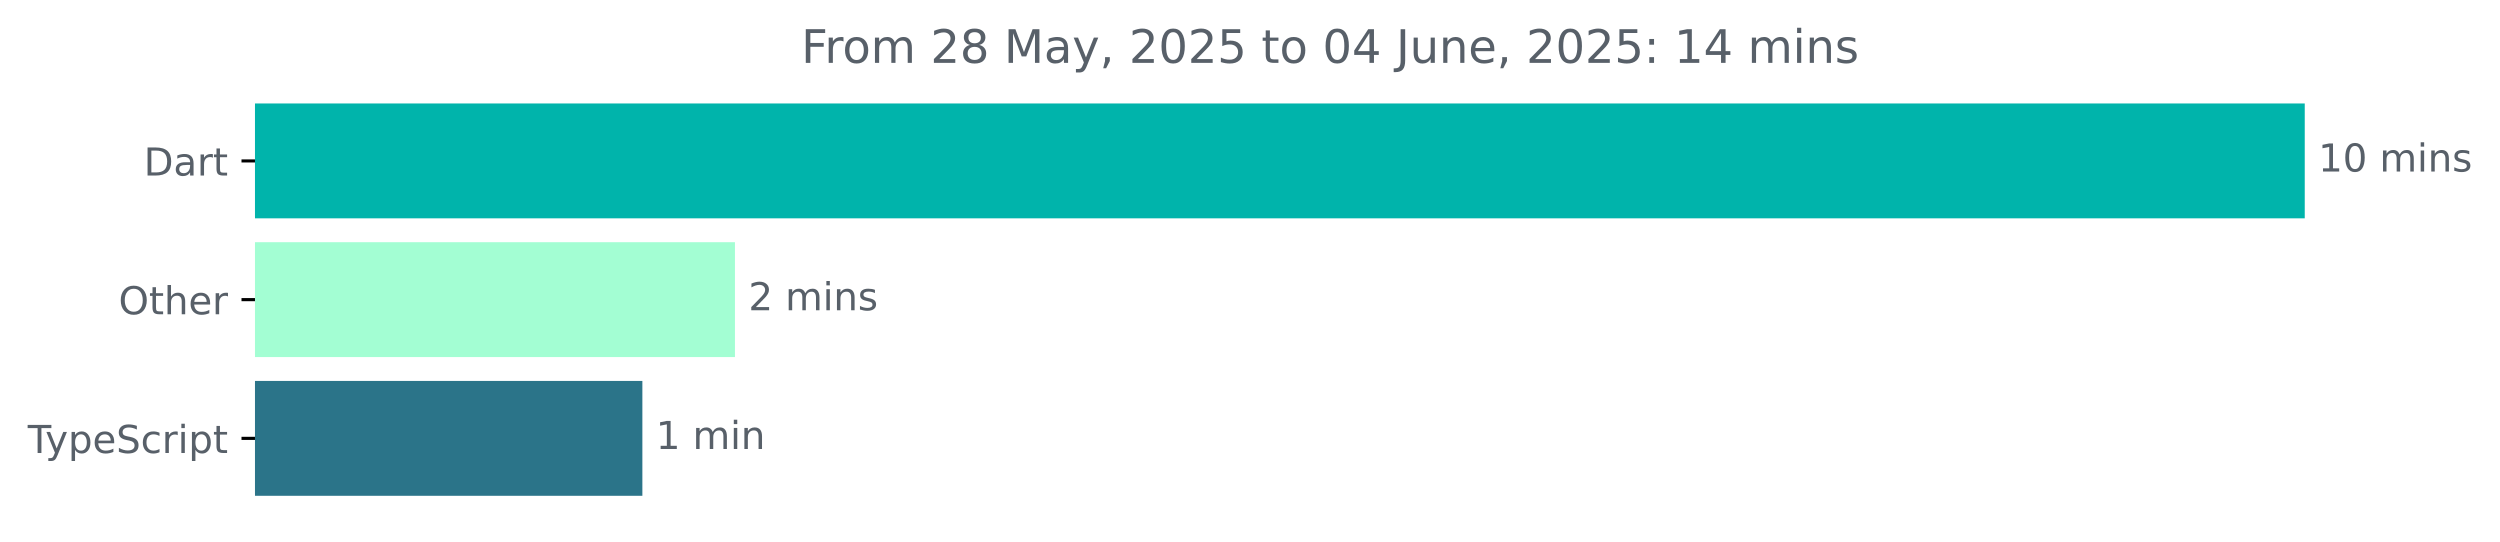
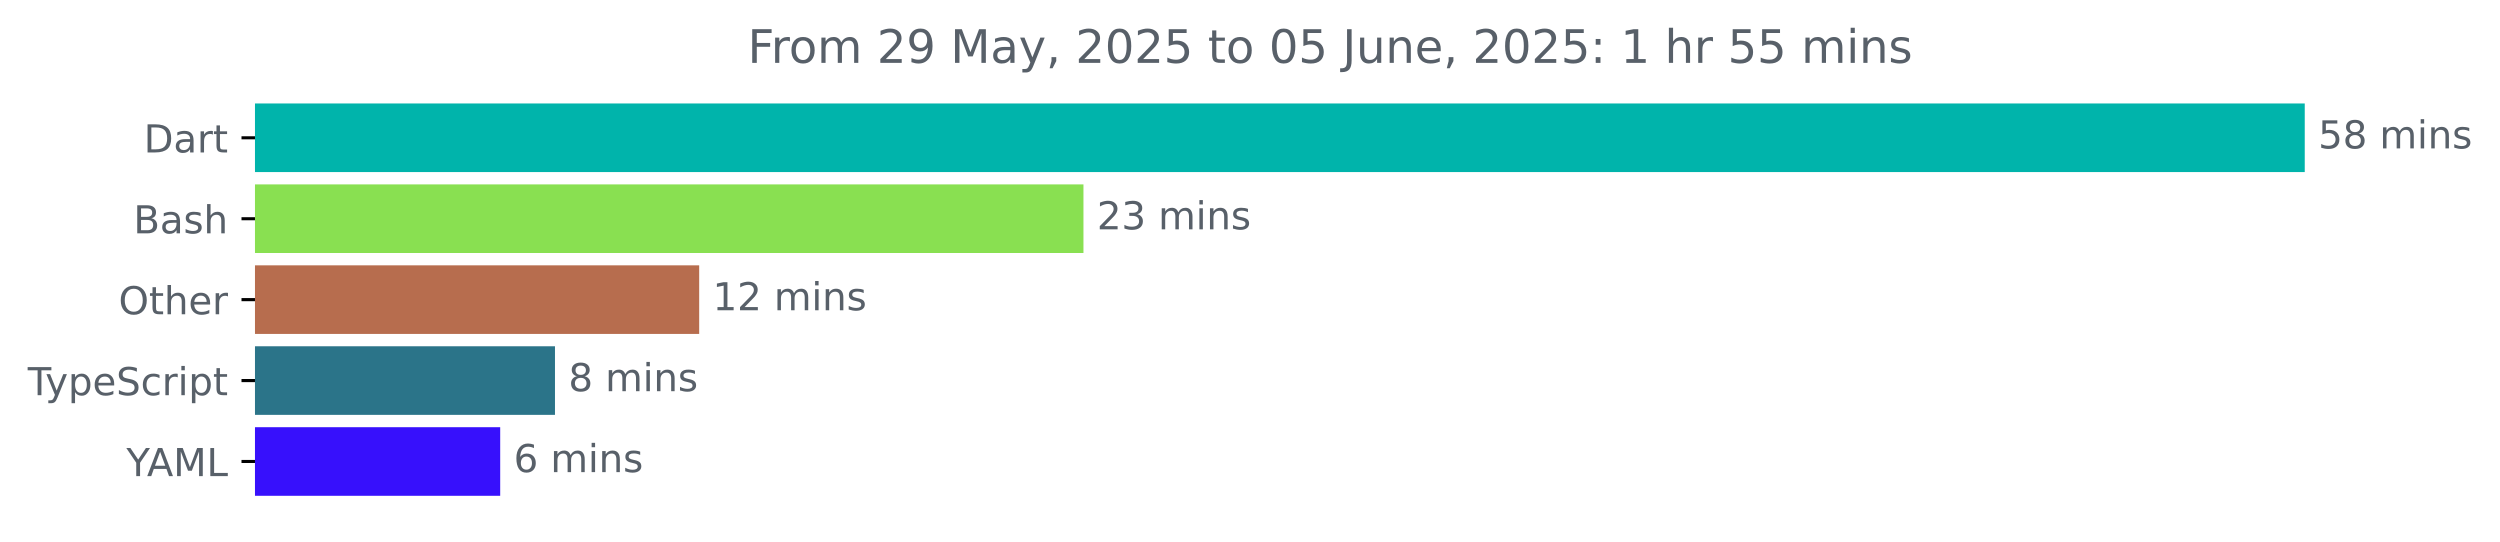
<svg xmlns="http://www.w3.org/2000/svg" xmlns:xlink="http://www.w3.org/1999/xlink" width="648.768pt" height="140.398pt" viewBox="0 0 648.768 140.398" version="1.1">
  <defs>
    <style type="text/css">*{stroke-linejoin: round; stroke-linecap: butt}</style>
  </defs>
  <g id="figure_1">
    <g id="patch_1">
      <path d="M -0 140.398  L 648.768 140.398  L 648.768 0  L -0 0  L -0 140.398  z " style="fill: none" />
    </g>
    <g id="axes_1">
      <g id="patch_2">
-         <path d="M 66.17 27.358  L 597.599 27.358  L 597.599 56.158  L 66.17 56.158  z " clip-path="url(#p42c2cc6499)" style="fill: #00b4ab; stroke: #00b4ab; stroke-linejoin: miter" />
+         <path d="M 66.17 27.358  L 597.599 27.358  L 597.599 44.158  L 66.17 44.158  z " clip-path="url(#pb54d484699)" style="fill: #00b4ab; stroke: #00b4ab; stroke-linejoin: miter" />
      </g>
      <g id="patch_3">
-         <path d="M 66.17 63.358  L 190.226 63.358  L 190.226 92.158  L 66.17 92.158  z " clip-path="url(#p42c2cc6499)" style="fill: #a3fed3; stroke: #a3fed3; stroke-linejoin: miter" />
+         <path d="M 66.17 48.358  L 280.665 48.358  L 280.665 65.158  L 66.17 65.158  z " clip-path="url(#pb54d484699)" style="fill: #89e051; stroke: #89e051; stroke-linejoin: miter" />
      </g>
      <g id="patch_4">
-         <path d="M 66.17 99.358  L 166.2 99.358  L 166.2 128.158  L 66.17 128.158  z " clip-path="url(#p42c2cc6499)" style="fill: #2b7489; stroke: #2b7489; stroke-linejoin: miter" />
+         <path d="M 66.17 69.358  L 180.944 69.358  L 180.944 86.158  L 66.17 86.158  z " clip-path="url(#pb54d484699)" style="fill: #b76d4e; stroke: #b76d4e; stroke-linejoin: miter" />
+       </g>
+       <g id="patch_5">
+         <path d="M 66.17 90.358  L 143.522 90.358  L 143.522 107.158  L 66.17 107.158  z " clip-path="url(#pb54d484699)" style="fill: #2b7489; stroke: #2b7489; stroke-linejoin: miter" />
+       </g>
+       <g id="patch_6">
+         <path d="M 66.17 111.358  L 129.306 111.358  L 129.306 128.158  L 66.17 128.158  z " clip-path="url(#pb54d484699)" style="fill: #3710fc; stroke: #3710fc; stroke-linejoin: miter" />
      </g>
      <g id="matplotlib.axis_1" />
      <g id="matplotlib.axis_2">
        <g id="ytick_1">
          <g id="line2d_1">
            <defs>
-               <path id="m2375c0212b" d="M 0 0  L -3.5 0  " style="stroke: #000000; stroke-width: 0.8" />
+               <path id="m810211cd15" d="M 0 0  L -3.5 0  " style="stroke: #000000; stroke-width: 0.8" />
            </defs>
            <g>
-               <use xlink:href="#m2375c0212b" x="66.17" y="41.758" style="stroke: #000000; stroke-width: 0.8" />
+               <use xlink:href="#m810211cd15" x="66.17" y="35.758" style="stroke: #000000; stroke-width: 0.8" />
            </g>
          </g>
          <g id="text_1">
-             <g style="fill: #586069" transform="translate(37.31094 45.55734) scale(0.1 -0.1)">
+             <g style="fill: #586069" transform="translate(37.31094 39.55734) scale(0.1 -0.1)">
              <defs>
                <path id="DejaVuSans-44" d="M 1259 4147  L 1259 519  L 2022 519  Q 2988 519 3436 956  Q 3884 1394 3884 2338  Q 3884 3275 3436 3711  Q 2988 4147 2022 4147  L 1259 4147  z M 628 4666  L 1925 4666  Q 3281 4666 3915 4102  Q 4550 3538 4550 2338  Q 4550 1131 3912 565  Q 3275 0 1925 0  L 628 0  L 628 4666  z " transform="scale(0.015625)" />
                <path id="DejaVuSans-61" d="M 2194 1759  Q 1497 1759 1228 1600  Q 959 1441 959 1056  Q 959 750 1161 570  Q 1363 391 1709 391  Q 2188 391 2477 730  Q 2766 1069 2766 1631  L 2766 1759  L 2194 1759  z M 3341 1997  L 3341 0  L 2766 0  L 2766 531  Q 2569 213 2275 61  Q 1981 -91 1556 -91  Q 1019 -91 701 211  Q 384 513 384 1019  Q 384 1609 779 1909  Q 1175 2209 1959 2209  L 2766 2209  L 2766 2266  Q 2766 2663 2505 2880  Q 2244 3097 1772 3097  Q 1472 3097 1187 3025  Q 903 2953 641 2809  L 641 3341  Q 956 3463 1253 3523  Q 1550 3584 1831 3584  Q 2591 3584 2966 3190  Q 3341 2797 3341 1997  z " transform="scale(0.015625)" />
                <path id="DejaVuSans-72" d="M 2631 2963  Q 2534 3019 2420 3045  Q 2306 3072 2169 3072  Q 1681 3072 1420 2755  Q 1159 2438 1159 1844  L 1159 0  L 581 0  L 581 3500  L 1159 3500  L 1159 2956  Q 1341 3275 1631 3429  Q 1922 3584 2338 3584  Q 2397 3584 2469 3576  Q 2541 3569 2628 3553  L 2631 2963  z " transform="scale(0.015625)" />
                <path id="DejaVuSans-74" d="M 1172 4494  L 1172 3500  L 2356 3500  L 2356 3053  L 1172 3053  L 1172 1153  Q 1172 725 1289 603  Q 1406 481 1766 481  L 2356 481  L 2356 0  L 1766 0  Q 1100 0 847 248  Q 594 497 594 1153  L 594 3053  L 172 3053  L 172 3500  L 594 3500  L 594 4494  L 1172 4494  z " transform="scale(0.015625)" />
              </defs>
              <use xlink:href="#DejaVuSans-44" />
              <use xlink:href="#DejaVuSans-61" x="77.002" />
              <use xlink:href="#DejaVuSans-72" x="138.281" />
              <use xlink:href="#DejaVuSans-74" x="179.395" />
            </g>
          </g>
        </g>
        <g id="ytick_2">
          <g id="line2d_2">
            <g>
-               <use xlink:href="#m2375c0212b" x="66.17" y="77.758" style="stroke: #000000; stroke-width: 0.8" />
+               <use xlink:href="#m810211cd15" x="66.17" y="56.758" style="stroke: #000000; stroke-width: 0.8" />
            </g>
          </g>
          <g id="text_2">
+             <g style="fill: #586069" transform="translate(34.63437 60.55734) scale(0.1 -0.1)">
+               <defs>
+                 <path id="DejaVuSans-42" d="M 1259 2228  L 1259 519  L 2272 519  Q 2781 519 3026 730  Q 3272 941 3272 1375  Q 3272 1813 3026 2020  Q 2781 2228 2272 2228  L 1259 2228  z M 1259 4147  L 1259 2741  L 2194 2741  Q 2656 2741 2882 2914  Q 3109 3088 3109 3444  Q 3109 3797 2882 3972  Q 2656 4147 2194 4147  L 1259 4147  z M 628 4666  L 2241 4666  Q 2963 4666 3353 4366  Q 3744 4066 3744 3513  Q 3744 3084 3544 2831  Q 3344 2578 2956 2516  Q 3422 2416 3680 2098  Q 3938 1781 3938 1306  Q 3938 681 3513 340  Q 3088 0 2303 0  L 628 0  L 628 4666  z " transform="scale(0.015625)" />
+                 <path id="DejaVuSans-73" d="M 2834 3397  L 2834 2853  Q 2591 2978 2328 3040  Q 2066 3103 1784 3103  Q 1356 3103 1142 2972  Q 928 2841 928 2578  Q 928 2378 1081 2264  Q 1234 2150 1697 2047  L 1894 2003  Q 2506 1872 2764 1633  Q 3022 1394 3022 966  Q 3022 478 2636 193  Q 2250 -91 1575 -91  Q 1294 -91 989 -36  Q 684 19 347 128  L 347 722  Q 666 556 975 473  Q 1284 391 1588 391  Q 1994 391 2212 530  Q 2431 669 2431 922  Q 2431 1156 2273 1281  Q 2116 1406 1581 1522  L 1381 1569  Q 847 1681 609 1914  Q 372 2147 372 2553  Q 372 3047 722 3315  Q 1072 3584 1716 3584  Q 2034 3584 2315 3537  Q 2597 3491 2834 3397  z " transform="scale(0.015625)" />
+                 <path id="DejaVuSans-68" d="M 3513 2113  L 3513 0  L 2938 0  L 2938 2094  Q 2938 2591 2744 2837  Q 2550 3084 2163 3084  Q 1697 3084 1428 2787  Q 1159 2491 1159 1978  L 1159 0  L 581 0  L 581 4863  L 1159 4863  L 1159 2956  Q 1366 3272 1645 3428  Q 1925 3584 2291 3584  Q 2894 3584 3203 3211  Q 3513 2838 3513 2113  z " transform="scale(0.015625)" />
+               </defs>
+               <use xlink:href="#DejaVuSans-42" />
+               <use xlink:href="#DejaVuSans-61" x="68.604" />
+               <use xlink:href="#DejaVuSans-73" x="129.883" />
+               <use xlink:href="#DejaVuSans-68" x="181.982" />
+             </g>
+           </g>
+         </g>
+         <g id="ytick_3">
+           <g id="line2d_3">
+             <g>
+               <use xlink:href="#m810211cd15" x="66.17" y="77.758" style="stroke: #000000; stroke-width: 0.8" />
+             </g>
+           </g>
+           <g id="text_3">
            <g style="fill: #586069" transform="translate(30.77656 81.55734) scale(0.1 -0.1)">
              <defs>
                <path id="DejaVuSans-4f" d="M 2522 4238  Q 1834 4238 1429 3725  Q 1025 3213 1025 2328  Q 1025 1447 1429 934  Q 1834 422 2522 422  Q 3209 422 3611 934  Q 4013 1447 4013 2328  Q 4013 3213 3611 3725  Q 3209 4238 2522 4238  z M 2522 4750  Q 3503 4750 4090 4092  Q 4678 3434 4678 2328  Q 4678 1225 4090 567  Q 3503 -91 2522 -91  Q 1538 -91 948 565  Q 359 1222 359 2328  Q 359 3434 948 4092  Q 1538 4750 2522 4750  z " transform="scale(0.015625)" />
-                 <path id="DejaVuSans-68" d="M 3513 2113  L 3513 0  L 2938 0  L 2938 2094  Q 2938 2591 2744 2837  Q 2550 3084 2163 3084  Q 1697 3084 1428 2787  Q 1159 2491 1159 1978  L 1159 0  L 581 0  L 581 4863  L 1159 4863  L 1159 2956  Q 1366 3272 1645 3428  Q 1925 3584 2291 3584  Q 2894 3584 3203 3211  Q 3513 2838 3513 2113  z " transform="scale(0.015625)" />
                <path id="DejaVuSans-65" d="M 3597 1894  L 3597 1613  L 953 1613  Q 991 1019 1311 708  Q 1631 397 2203 397  Q 2534 397 2845 478  Q 3156 559 3463 722  L 3463 178  Q 3153 47 2828 -22  Q 2503 -91 2169 -91  Q 1331 -91 842 396  Q 353 884 353 1716  Q 353 2575 817 3079  Q 1281 3584 2069 3584  Q 2775 3584 3186 3129  Q 3597 2675 3597 1894  z M 3022 2063  Q 3016 2534 2758 2815  Q 2500 3097 2075 3097  Q 1594 3097 1305 2825  Q 1016 2553 972 2059  L 3022 2063  z " transform="scale(0.015625)" />
              </defs>
              <use xlink:href="#DejaVuSans-4f" />
              <use xlink:href="#DejaVuSans-74" x="78.711" />
              <use xlink:href="#DejaVuSans-68" x="117.92" />
              <use xlink:href="#DejaVuSans-65" x="181.299" />
              <use xlink:href="#DejaVuSans-72" x="242.822" />
            </g>
          </g>
        </g>
-         <g id="ytick_3">
-           <g id="line2d_3">
-             <g>
-               <use xlink:href="#m2375c0212b" x="66.17" y="113.758" style="stroke: #000000; stroke-width: 0.8" />
-             </g>
-           </g>
-           <g id="text_3">
-             <g style="fill: #586069" transform="translate(7.2 117.5573) scale(0.1 -0.1)">
+         <g id="ytick_4">
+           <g id="line2d_4">
+             <g>
+               <use xlink:href="#m810211cd15" x="66.17" y="98.758" style="stroke: #000000; stroke-width: 0.8" />
+             </g>
+           </g>
+           <g id="text_4">
+             <g style="fill: #586069" transform="translate(7.2 102.5573) scale(0.1 -0.1)">
              <defs>
                <path id="DejaVuSans-54" d="M -19 4666  L 3928 4666  L 3928 4134  L 2272 4134  L 2272 0  L 1638 0  L 1638 4134  L -19 4134  L -19 4666  z " transform="scale(0.015625)" />
                <path id="DejaVuSans-79" d="M 2059 -325  Q 1816 -950 1584 -1140  Q 1353 -1331 966 -1331  L 506 -1331  L 506 -850  L 844 -850  Q 1081 -850 1212 -737  Q 1344 -625 1503 -206  L 1606 56  L 191 3500  L 800 3500  L 1894 763  L 2988 3500  L 3597 3500  L 2059 -325  z " transform="scale(0.015625)" />
                <path id="DejaVuSans-70" d="M 1159 525  L 1159 -1331  L 581 -1331  L 581 3500  L 1159 3500  L 1159 2969  Q 1341 3281 1617 3432  Q 1894 3584 2278 3584  Q 2916 3584 3314 3078  Q 3713 2572 3713 1747  Q 3713 922 3314 415  Q 2916 -91 2278 -91  Q 1894 -91 1617 61  Q 1341 213 1159 525  z M 3116 1747  Q 3116 2381 2855 2742  Q 2594 3103 2138 3103  Q 1681 3103 1420 2742  Q 1159 2381 1159 1747  Q 1159 1113 1420 752  Q 1681 391 2138 391  Q 2594 391 2855 752  Q 3116 1113 3116 1747  z " transform="scale(0.015625)" />
                <path id="DejaVuSans-53" d="M 3425 4513  L 3425 3897  Q 3066 4069 2747 4153  Q 2428 4238 2131 4238  Q 1616 4238 1336 4038  Q 1056 3838 1056 3469  Q 1056 3159 1242 3001  Q 1428 2844 1947 2747  L 2328 2669  Q 3034 2534 3370 2195  Q 3706 1856 3706 1288  Q 3706 609 3251 259  Q 2797 -91 1919 -91  Q 1588 -91 1214 -16  Q 841 59 441 206  L 441 856  Q 825 641 1194 531  Q 1563 422 1919 422  Q 2459 422 2753 634  Q 3047 847 3047 1241  Q 3047 1584 2836 1778  Q 2625 1972 2144 2069  L 1759 2144  Q 1053 2284 737 2584  Q 422 2884 422 3419  Q 422 4038 858 4394  Q 1294 4750 2059 4750  Q 2388 4750 2728 4690  Q 3069 4631 3425 4513  z " transform="scale(0.015625)" />
                <path id="DejaVuSans-63" d="M 3122 3366  L 3122 2828  Q 2878 2963 2633 3030  Q 2388 3097 2138 3097  Q 1578 3097 1268 2742  Q 959 2388 959 1747  Q 959 1106 1268 751  Q 1578 397 2138 397  Q 2388 397 2633 464  Q 2878 531 3122 666  L 3122 134  Q 2881 22 2623 -34  Q 2366 -91 2075 -91  Q 1284 -91 818 406  Q 353 903 353 1747  Q 353 2603 823 3093  Q 1294 3584 2113 3584  Q 2378 3584 2631 3529  Q 2884 3475 3122 3366  z " transform="scale(0.015625)" />
                <path id="DejaVuSans-69" d="M 603 3500  L 1178 3500  L 1178 0  L 603 0  L 603 3500  z M 603 4863  L 1178 4863  L 1178 4134  L 603 4134  L 603 4863  z " transform="scale(0.015625)" />
              </defs>
              <use xlink:href="#DejaVuSans-54" />
              <use xlink:href="#DejaVuSans-79" x="45.459" />
              <use xlink:href="#DejaVuSans-70" x="104.639" />
              <use xlink:href="#DejaVuSans-65" x="168.115" />
              <use xlink:href="#DejaVuSans-53" x="229.639" />
              <use xlink:href="#DejaVuSans-63" x="293.115" />
              <use xlink:href="#DejaVuSans-72" x="348.096" />
              <use xlink:href="#DejaVuSans-69" x="389.209" />
              <use xlink:href="#DejaVuSans-70" x="416.992" />
              <use xlink:href="#DejaVuSans-74" x="480.469" />
            </g>
          </g>
        </g>
-       </g>
-       <g id="text_4">
-         <g style="fill: #586069" transform="translate(601.5989 44.5175) scale(0.1 -0.1)">
-           <defs>
-             <path id="DejaVuSans-31" d="M 794 531  L 1825 531  L 1825 4091  L 703 3866  L 703 4441  L 1819 4666  L 2450 4666  L 2450 531  L 3481 531  L 3481 0  L 794 0  L 794 531  z " transform="scale(0.015625)" />
-             <path id="DejaVuSans-30" d="M 2034 4250  Q 1547 4250 1301 3770  Q 1056 3291 1056 2328  Q 1056 1369 1301 889  Q 1547 409 2034 409  Q 2525 409 2770 889  Q 3016 1369 3016 2328  Q 3016 3291 2770 3770  Q 2525 4250 2034 4250  z M 2034 4750  Q 2819 4750 3233 4129  Q 3647 3509 3647 2328  Q 3647 1150 3233 529  Q 2819 -91 2034 -91  Q 1250 -91 836 529  Q 422 1150 422 2328  Q 422 3509 836 4129  Q 1250 4750 2034 4750  z " transform="scale(0.015625)" />
+         <g id="ytick_5">
+           <g id="line2d_5">
+             <g>
+               <use xlink:href="#m810211cd15" x="66.17" y="119.758" style="stroke: #000000; stroke-width: 0.8" />
+             </g>
+           </g>
+           <g id="text_5">
+             <g style="fill: #586069" transform="translate(32.79688 123.5573) scale(0.1 -0.1)">
+               <defs>
+                 <path id="DejaVuSans-59" d="M -13 4666  L 666 4666  L 1959 2747  L 3244 4666  L 3922 4666  L 2272 2222  L 2272 0  L 1638 0  L 1638 2222  L -13 4666  z " transform="scale(0.015625)" />
+                 <path id="DejaVuSans-41" d="M 2188 4044  L 1331 1722  L 3047 1722  L 2188 4044  z M 1831 4666  L 2547 4666  L 4325 0  L 3669 0  L 3244 1197  L 1141 1197  L 716 0  L 50 0  L 1831 4666  z " transform="scale(0.015625)" />
+                 <path id="DejaVuSans-4d" d="M 628 4666  L 1569 4666  L 2759 1491  L 3956 4666  L 4897 4666  L 4897 0  L 4281 0  L 4281 4097  L 3078 897  L 2444 897  L 1241 4097  L 1241 0  L 628 0  L 628 4666  z " transform="scale(0.015625)" />
+                 <path id="DejaVuSans-4c" d="M 628 4666  L 1259 4666  L 1259 531  L 3531 531  L 3531 0  L 628 0  L 628 4666  z " transform="scale(0.015625)" />
+               </defs>
+               <use xlink:href="#DejaVuSans-59" />
+               <use xlink:href="#DejaVuSans-41" x="53.334" />
+               <use xlink:href="#DejaVuSans-4d" x="121.742" />
+               <use xlink:href="#DejaVuSans-4c" x="208.021" />
+             </g>
+           </g>
+         </g>
+       </g>
+       <g id="text_6">
+         <g style="fill: #586069" transform="translate(601.5989 38.5175) scale(0.1 -0.1)">
+           <defs>
+             <path id="DejaVuSans-35" d="M 691 4666  L 3169 4666  L 3169 4134  L 1269 4134  L 1269 2991  Q 1406 3038 1543 3061  Q 1681 3084 1819 3084  Q 2600 3084 3056 2656  Q 3513 2228 3513 1497  Q 3513 744 3044 326  Q 2575 -91 1722 -91  Q 1428 -91 1123 -41  Q 819 9 494 109  L 494 744  Q 775 591 1075 516  Q 1375 441 1709 441  Q 2250 441 2565 725  Q 2881 1009 2881 1497  Q 2881 1984 2565 2268  Q 2250 2553 1709 2553  Q 1456 2553 1204 2497  Q 953 2441 691 2322  L 691 4666  z " transform="scale(0.015625)" />
+             <path id="DejaVuSans-38" d="M 2034 2216  Q 1584 2216 1326 1975  Q 1069 1734 1069 1313  Q 1069 891 1326 650  Q 1584 409 2034 409  Q 2484 409 2743 651  Q 3003 894 3003 1313  Q 3003 1734 2745 1975  Q 2488 2216 2034 2216  z M 1403 2484  Q 997 2584 770 2862  Q 544 3141 544 3541  Q 544 4100 942 4425  Q 1341 4750 2034 4750  Q 2731 4750 3128 4425  Q 3525 4100 3525 3541  Q 3525 3141 3298 2862  Q 3072 2584 2669 2484  Q 3125 2378 3379 2068  Q 3634 1759 3634 1313  Q 3634 634 3220 271  Q 2806 -91 2034 -91  Q 1263 -91 848 271  Q 434 634 434 1313  Q 434 1759 690 2068  Q 947 2378 1403 2484  z M 1172 3481  Q 1172 3119 1398 2916  Q 1625 2713 2034 2713  Q 2441 2713 2670 2916  Q 2900 3119 2900 3481  Q 2900 3844 2670 4047  Q 2441 4250 2034 4250  Q 1625 4250 1398 4047  Q 1172 3844 1172 3481  z " transform="scale(0.015625)" />
            <path id="DejaVuSans-20" transform="scale(0.015625)" />
            <path id="DejaVuSans-6d" d="M 3328 2828  Q 3544 3216 3844 3400  Q 4144 3584 4550 3584  Q 5097 3584 5394 3201  Q 5691 2819 5691 2113  L 5691 0  L 5113 0  L 5113 2094  Q 5113 2597 4934 2840  Q 4756 3084 4391 3084  Q 3944 3084 3684 2787  Q 3425 2491 3425 1978  L 3425 0  L 2847 0  L 2847 2094  Q 2847 2600 2669 2842  Q 2491 3084 2119 3084  Q 1678 3084 1418 2786  Q 1159 2488 1159 1978  L 1159 0  L 581 0  L 581 3500  L 1159 3500  L 1159 2956  Q 1356 3278 1631 3431  Q 1906 3584 2284 3584  Q 2666 3584 2933 3390  Q 3200 3197 3328 2828  z " transform="scale(0.015625)" />
            <path id="DejaVuSans-6e" d="M 3513 2113  L 3513 0  L 2938 0  L 2938 2094  Q 2938 2591 2744 2837  Q 2550 3084 2163 3084  Q 1697 3084 1428 2787  Q 1159 2491 1159 1978  L 1159 0  L 581 0  L 581 3500  L 1159 3500  L 1159 2956  Q 1366 3272 1645 3428  Q 1925 3584 2291 3584  Q 2894 3584 3203 3211  Q 3513 2838 3513 2113  z " transform="scale(0.015625)" />
-             <path id="DejaVuSans-73" d="M 2834 3397  L 2834 2853  Q 2591 2978 2328 3040  Q 2066 3103 1784 3103  Q 1356 3103 1142 2972  Q 928 2841 928 2578  Q 928 2378 1081 2264  Q 1234 2150 1697 2047  L 1894 2003  Q 2506 1872 2764 1633  Q 3022 1394 3022 966  Q 3022 478 2636 193  Q 2250 -91 1575 -91  Q 1294 -91 989 -36  Q 684 19 347 128  L 347 722  Q 666 556 975 473  Q 1284 391 1588 391  Q 1994 391 2212 530  Q 2431 669 2431 922  Q 2431 1156 2273 1281  Q 2116 1406 1581 1522  L 1381 1569  Q 847 1681 609 1914  Q 372 2147 372 2553  Q 372 3047 722 3315  Q 1072 3584 1716 3584  Q 2034 3584 2315 3537  Q 2597 3491 2834 3397  z " transform="scale(0.015625)" />
-           </defs>
-           <use xlink:href="#DejaVuSans-31" />
-           <use xlink:href="#DejaVuSans-30" x="63.623" />
+           </defs>
+           <use xlink:href="#DejaVuSans-35" />
+           <use xlink:href="#DejaVuSans-38" x="63.623" />
          <use xlink:href="#DejaVuSans-20" x="127.246" />
          <use xlink:href="#DejaVuSans-6d" x="159.033" />
          <use xlink:href="#DejaVuSans-69" x="256.445" />
          <use xlink:href="#DejaVuSans-6e" x="284.229" />
          <use xlink:href="#DejaVuSans-73" x="347.607" />
        </g>
      </g>
-       <g id="text_5">
-         <g style="fill: #586069" transform="translate(194.2257 80.5175) scale(0.1 -0.1)">
+       <g id="text_7">
+         <g style="fill: #586069" transform="translate(284.6651 59.5175) scale(0.1 -0.1)">
          <defs>
            <path id="DejaVuSans-32" d="M 1228 531  L 3431 531  L 3431 0  L 469 0  L 469 531  Q 828 903 1448 1529  Q 2069 2156 2228 2338  Q 2531 2678 2651 2914  Q 2772 3150 2772 3378  Q 2772 3750 2511 3984  Q 2250 4219 1831 4219  Q 1534 4219 1204 4116  Q 875 4013 500 3803  L 500 4441  Q 881 4594 1212 4672  Q 1544 4750 1819 4750  Q 2544 4750 2975 4387  Q 3406 4025 3406 3419  Q 3406 3131 3298 2873  Q 3191 2616 2906 2266  Q 2828 2175 2409 1742  Q 1991 1309 1228 531  z " transform="scale(0.015625)" />
+             <path id="DejaVuSans-33" d="M 2597 2516  Q 3050 2419 3304 2112  Q 3559 1806 3559 1356  Q 3559 666 3084 287  Q 2609 -91 1734 -91  Q 1441 -91 1130 -33  Q 819 25 488 141  L 488 750  Q 750 597 1062 519  Q 1375 441 1716 441  Q 2309 441 2620 675  Q 2931 909 2931 1356  Q 2931 1769 2642 2001  Q 2353 2234 1838 2234  L 1294 2234  L 1294 2753  L 1863 2753  Q 2328 2753 2575 2939  Q 2822 3125 2822 3475  Q 2822 3834 2567 4026  Q 2313 4219 1838 4219  Q 1578 4219 1281 4162  Q 984 4106 628 3988  L 628 4550  Q 988 4650 1302 4700  Q 1616 4750 1894 4750  Q 2613 4750 3031 4423  Q 3450 4097 3450 3541  Q 3450 3153 3228 2886  Q 3006 2619 2597 2516  z " transform="scale(0.015625)" />
          </defs>
          <use xlink:href="#DejaVuSans-32" />
+           <use xlink:href="#DejaVuSans-33" x="63.623" />
+           <use xlink:href="#DejaVuSans-20" x="127.246" />
+           <use xlink:href="#DejaVuSans-6d" x="159.033" />
+           <use xlink:href="#DejaVuSans-69" x="256.445" />
+           <use xlink:href="#DejaVuSans-6e" x="284.229" />
+           <use xlink:href="#DejaVuSans-73" x="347.607" />
+         </g>
+       </g>
+       <g id="text_8">
+         <g style="fill: #586069" transform="translate(184.9438 80.5175) scale(0.1 -0.1)">
+           <defs>
+             <path id="DejaVuSans-31" d="M 794 531  L 1825 531  L 1825 4091  L 703 3866  L 703 4441  L 1819 4666  L 2450 4666  L 2450 531  L 3481 531  L 3481 0  L 794 0  L 794 531  z " transform="scale(0.015625)" />
+           </defs>
+           <use xlink:href="#DejaVuSans-31" />
+           <use xlink:href="#DejaVuSans-32" x="63.623" />
+           <use xlink:href="#DejaVuSans-20" x="127.246" />
+           <use xlink:href="#DejaVuSans-6d" x="159.033" />
+           <use xlink:href="#DejaVuSans-69" x="256.445" />
+           <use xlink:href="#DejaVuSans-6e" x="284.229" />
+           <use xlink:href="#DejaVuSans-73" x="347.607" />
+         </g>
+       </g>
+       <g id="text_9">
+         <g style="fill: #586069" transform="translate(147.5222 101.5175) scale(0.1 -0.1)">
+           <use xlink:href="#DejaVuSans-38" />
          <use xlink:href="#DejaVuSans-20" x="63.623" />
          <use xlink:href="#DejaVuSans-6d" x="95.41" />
          <use xlink:href="#DejaVuSans-69" x="192.822" />
          <use xlink:href="#DejaVuSans-6e" x="220.605" />
          <use xlink:href="#DejaVuSans-73" x="283.984" />
        </g>
      </g>
-       <g id="text_6">
-         <g style="fill: #586069" transform="translate(170.2004 116.5175) scale(0.1 -0.1)">
-           <use xlink:href="#DejaVuSans-31" />
+       <g id="text_10">
+         <g style="fill: #586069" transform="translate(133.3062 122.5175) scale(0.1 -0.1)">
+           <defs>
+             <path id="DejaVuSans-36" d="M 2113 2584  Q 1688 2584 1439 2293  Q 1191 2003 1191 1497  Q 1191 994 1439 701  Q 1688 409 2113 409  Q 2538 409 2786 701  Q 3034 994 3034 1497  Q 3034 2003 2786 2293  Q 2538 2584 2113 2584  z M 3366 4563  L 3366 3988  Q 3128 4100 2886 4159  Q 2644 4219 2406 4219  Q 1781 4219 1451 3797  Q 1122 3375 1075 2522  Q 1259 2794 1537 2939  Q 1816 3084 2150 3084  Q 2853 3084 3261 2657  Q 3669 2231 3669 1497  Q 3669 778 3244 343  Q 2819 -91 2113 -91  Q 1303 -91 875 529  Q 447 1150 447 2328  Q 447 3434 972 4092  Q 1497 4750 2381 4750  Q 2619 4750 2861 4703  Q 3103 4656 3366 4563  z " transform="scale(0.015625)" />
+           </defs>
+           <use xlink:href="#DejaVuSans-36" />
          <use xlink:href="#DejaVuSans-20" x="63.623" />
          <use xlink:href="#DejaVuSans-6d" x="95.41" />
          <use xlink:href="#DejaVuSans-69" x="192.822" />
          <use xlink:href="#DejaVuSans-6e" x="220.605" />
-         </g>
-       </g>
-       <g id="text_7">
-         <g style="fill: #586069" transform="translate(207.9306 16.31812) scale(0.12 -0.12)">
+           <use xlink:href="#DejaVuSans-73" x="283.984" />
+         </g>
+       </g>
+       <g id="text_11">
+         <g style="fill: #586069" transform="translate(194.0303 16.31812) scale(0.12 -0.12)">
          <defs>
            <path id="DejaVuSans-46" d="M 628 4666  L 3309 4666  L 3309 4134  L 1259 4134  L 1259 2759  L 3109 2759  L 3109 2228  L 1259 2228  L 1259 0  L 628 0  L 628 4666  z " transform="scale(0.015625)" />
            <path id="DejaVuSans-6f" d="M 1959 3097  Q 1497 3097 1228 2736  Q 959 2375 959 1747  Q 959 1119 1226 758  Q 1494 397 1959 397  Q 2419 397 2687 759  Q 2956 1122 2956 1747  Q 2956 2369 2687 2733  Q 2419 3097 1959 3097  z M 1959 3584  Q 2709 3584 3137 3096  Q 3566 2609 3566 1747  Q 3566 888 3137 398  Q 2709 -91 1959 -91  Q 1206 -91 779 398  Q 353 888 353 1747  Q 353 2609 779 3096  Q 1206 3584 1959 3584  z " transform="scale(0.015625)" />
-             <path id="DejaVuSans-38" d="M 2034 2216  Q 1584 2216 1326 1975  Q 1069 1734 1069 1313  Q 1069 891 1326 650  Q 1584 409 2034 409  Q 2484 409 2743 651  Q 3003 894 3003 1313  Q 3003 1734 2745 1975  Q 2488 2216 2034 2216  z M 1403 2484  Q 997 2584 770 2862  Q 544 3141 544 3541  Q 544 4100 942 4425  Q 1341 4750 2034 4750  Q 2731 4750 3128 4425  Q 3525 4100 3525 3541  Q 3525 3141 3298 2862  Q 3072 2584 2669 2484  Q 3125 2378 3379 2068  Q 3634 1759 3634 1313  Q 3634 634 3220 271  Q 2806 -91 2034 -91  Q 1263 -91 848 271  Q 434 634 434 1313  Q 434 1759 690 2068  Q 947 2378 1403 2484  z M 1172 3481  Q 1172 3119 1398 2916  Q 1625 2713 2034 2713  Q 2441 2713 2670 2916  Q 2900 3119 2900 3481  Q 2900 3844 2670 4047  Q 2441 4250 2034 4250  Q 1625 4250 1398 4047  Q 1172 3844 1172 3481  z " transform="scale(0.015625)" />
-             <path id="DejaVuSans-4d" d="M 628 4666  L 1569 4666  L 2759 1491  L 3956 4666  L 4897 4666  L 4897 0  L 4281 0  L 4281 4097  L 3078 897  L 2444 897  L 1241 4097  L 1241 0  L 628 0  L 628 4666  z " transform="scale(0.015625)" />
+             <path id="DejaVuSans-39" d="M 703 97  L 703 672  Q 941 559 1184 500  Q 1428 441 1663 441  Q 2288 441 2617 861  Q 2947 1281 2994 2138  Q 2813 1869 2534 1725  Q 2256 1581 1919 1581  Q 1219 1581 811 2004  Q 403 2428 403 3163  Q 403 3881 828 4315  Q 1253 4750 1959 4750  Q 2769 4750 3195 4129  Q 3622 3509 3622 2328  Q 3622 1225 3098 567  Q 2575 -91 1691 -91  Q 1453 -91 1209 -44  Q 966 3 703 97  z M 1959 2075  Q 2384 2075 2632 2365  Q 2881 2656 2881 3163  Q 2881 3666 2632 3958  Q 2384 4250 1959 4250  Q 1534 4250 1286 3958  Q 1038 3666 1038 3163  Q 1038 2656 1286 2365  Q 1534 2075 1959 2075  z " transform="scale(0.015625)" />
            <path id="DejaVuSans-2c" d="M 750 794  L 1409 794  L 1409 256  L 897 -744  L 494 -744  L 750 256  L 750 794  z " transform="scale(0.015625)" />
-             <path id="DejaVuSans-35" d="M 691 4666  L 3169 4666  L 3169 4134  L 1269 4134  L 1269 2991  Q 1406 3038 1543 3061  Q 1681 3084 1819 3084  Q 2600 3084 3056 2656  Q 3513 2228 3513 1497  Q 3513 744 3044 326  Q 2575 -91 1722 -91  Q 1428 -91 1123 -41  Q 819 9 494 109  L 494 744  Q 775 591 1075 516  Q 1375 441 1709 441  Q 2250 441 2565 725  Q 2881 1009 2881 1497  Q 2881 1984 2565 2268  Q 2250 2553 1709 2553  Q 1456 2553 1204 2497  Q 953 2441 691 2322  L 691 4666  z " transform="scale(0.015625)" />
-             <path id="DejaVuSans-34" d="M 2419 4116  L 825 1625  L 2419 1625  L 2419 4116  z M 2253 4666  L 3047 4666  L 3047 1625  L 3713 1625  L 3713 1100  L 3047 1100  L 3047 0  L 2419 0  L 2419 1100  L 313 1100  L 313 1709  L 2253 4666  z " transform="scale(0.015625)" />
+             <path id="DejaVuSans-30" d="M 2034 4250  Q 1547 4250 1301 3770  Q 1056 3291 1056 2328  Q 1056 1369 1301 889  Q 1547 409 2034 409  Q 2525 409 2770 889  Q 3016 1369 3016 2328  Q 3016 3291 2770 3770  Q 2525 4250 2034 4250  z M 2034 4750  Q 2819 4750 3233 4129  Q 3647 3509 3647 2328  Q 3647 1150 3233 529  Q 2819 -91 2034 -91  Q 1250 -91 836 529  Q 422 1150 422 2328  Q 422 3509 836 4129  Q 1250 4750 2034 4750  z " transform="scale(0.015625)" />
            <path id="DejaVuSans-4a" d="M 628 4666  L 1259 4666  L 1259 325  Q 1259 -519 939 -900  Q 619 -1281 -91 -1281  L -331 -1281  L -331 -750  L -134 -750  Q 284 -750 456 -515  Q 628 -281 628 325  L 628 4666  z " transform="scale(0.015625)" />
            <path id="DejaVuSans-75" d="M 544 1381  L 544 3500  L 1119 3500  L 1119 1403  Q 1119 906 1312 657  Q 1506 409 1894 409  Q 2359 409 2629 706  Q 2900 1003 2900 1516  L 2900 3500  L 3475 3500  L 3475 0  L 2900 0  L 2900 538  Q 2691 219 2414 64  Q 2138 -91 1772 -91  Q 1169 -91 856 284  Q 544 659 544 1381  z M 1991 3584  L 1991 3584  z " transform="scale(0.015625)" />
            <path id="DejaVuSans-3a" d="M 750 794  L 1409 794  L 1409 0  L 750 0  L 750 794  z M 750 3309  L 1409 3309  L 1409 2516  L 750 2516  L 750 3309  z " transform="scale(0.015625)" />
          </defs>
          <use xlink:href="#DejaVuSans-46" />
          <use xlink:href="#DejaVuSans-72" x="50.27" />
          <use xlink:href="#DejaVuSans-6f" x="89.133" />
          <use xlink:href="#DejaVuSans-6d" x="150.314" />
          <use xlink:href="#DejaVuSans-20" x="247.727" />
          <use xlink:href="#DejaVuSans-32" x="279.514" />
-           <use xlink:href="#DejaVuSans-38" x="343.137" />
+           <use xlink:href="#DejaVuSans-39" x="343.137" />
          <use xlink:href="#DejaVuSans-20" x="406.76" />
          <use xlink:href="#DejaVuSans-4d" x="438.547" />
          <use xlink:href="#DejaVuSans-61" x="524.826" />
          <use xlink:href="#DejaVuSans-79" x="586.105" />
          <use xlink:href="#DejaVuSans-2c" x="645.285" />
          <use xlink:href="#DejaVuSans-20" x="677.072" />
          <use xlink:href="#DejaVuSans-32" x="708.859" />
          <use xlink:href="#DejaVuSans-30" x="772.482" />
          <use xlink:href="#DejaVuSans-32" x="836.105" />
          <use xlink:href="#DejaVuSans-35" x="899.729" />
          <use xlink:href="#DejaVuSans-20" x="963.352" />
          <use xlink:href="#DejaVuSans-74" x="995.139" />
          <use xlink:href="#DejaVuSans-6f" x="1034.348" />
          <use xlink:href="#DejaVuSans-20" x="1095.529" />
          <use xlink:href="#DejaVuSans-30" x="1127.316" />
-           <use xlink:href="#DejaVuSans-34" x="1190.939" />
+           <use xlink:href="#DejaVuSans-35" x="1190.939" />
          <use xlink:href="#DejaVuSans-20" x="1254.562" />
          <use xlink:href="#DejaVuSans-4a" x="1286.35" />
          <use xlink:href="#DejaVuSans-75" x="1315.842" />
          <use xlink:href="#DejaVuSans-6e" x="1379.221" />
          <use xlink:href="#DejaVuSans-65" x="1442.6" />
          <use xlink:href="#DejaVuSans-2c" x="1504.123" />
          <use xlink:href="#DejaVuSans-20" x="1535.91" />
          <use xlink:href="#DejaVuSans-32" x="1567.697" />
          <use xlink:href="#DejaVuSans-30" x="1631.32" />
          <use xlink:href="#DejaVuSans-32" x="1694.943" />
          <use xlink:href="#DejaVuSans-35" x="1758.566" />
          <use xlink:href="#DejaVuSans-3a" x="1822.189" />
          <use xlink:href="#DejaVuSans-20" x="1855.881" />
          <use xlink:href="#DejaVuSans-31" x="1887.668" />
-           <use xlink:href="#DejaVuSans-34" x="1951.291" />
-           <use xlink:href="#DejaVuSans-20" x="2014.914" />
-           <use xlink:href="#DejaVuSans-6d" x="2046.701" />
-           <use xlink:href="#DejaVuSans-69" x="2144.113" />
-           <use xlink:href="#DejaVuSans-6e" x="2171.896" />
-           <use xlink:href="#DejaVuSans-73" x="2235.275" />
+           <use xlink:href="#DejaVuSans-20" x="1951.291" />
+           <use xlink:href="#DejaVuSans-68" x="1983.078" />
+           <use xlink:href="#DejaVuSans-72" x="2046.457" />
+           <use xlink:href="#DejaVuSans-20" x="2087.57" />
+           <use xlink:href="#DejaVuSans-35" x="2119.357" />
+           <use xlink:href="#DejaVuSans-35" x="2182.98" />
+           <use xlink:href="#DejaVuSans-20" x="2246.604" />
+           <use xlink:href="#DejaVuSans-6d" x="2278.391" />
+           <use xlink:href="#DejaVuSans-69" x="2375.803" />
+           <use xlink:href="#DejaVuSans-6e" x="2403.586" />
+           <use xlink:href="#DejaVuSans-73" x="2466.965" />
        </g>
      </g>
    </g>
  </g>
  <defs>
-     <clipPath id="p42c2cc6499">
+     <clipPath id="pb54d484699">
      <rect x="66.17" y="22.318" width="558" height="110.88" />
    </clipPath>
  </defs>
</svg>
